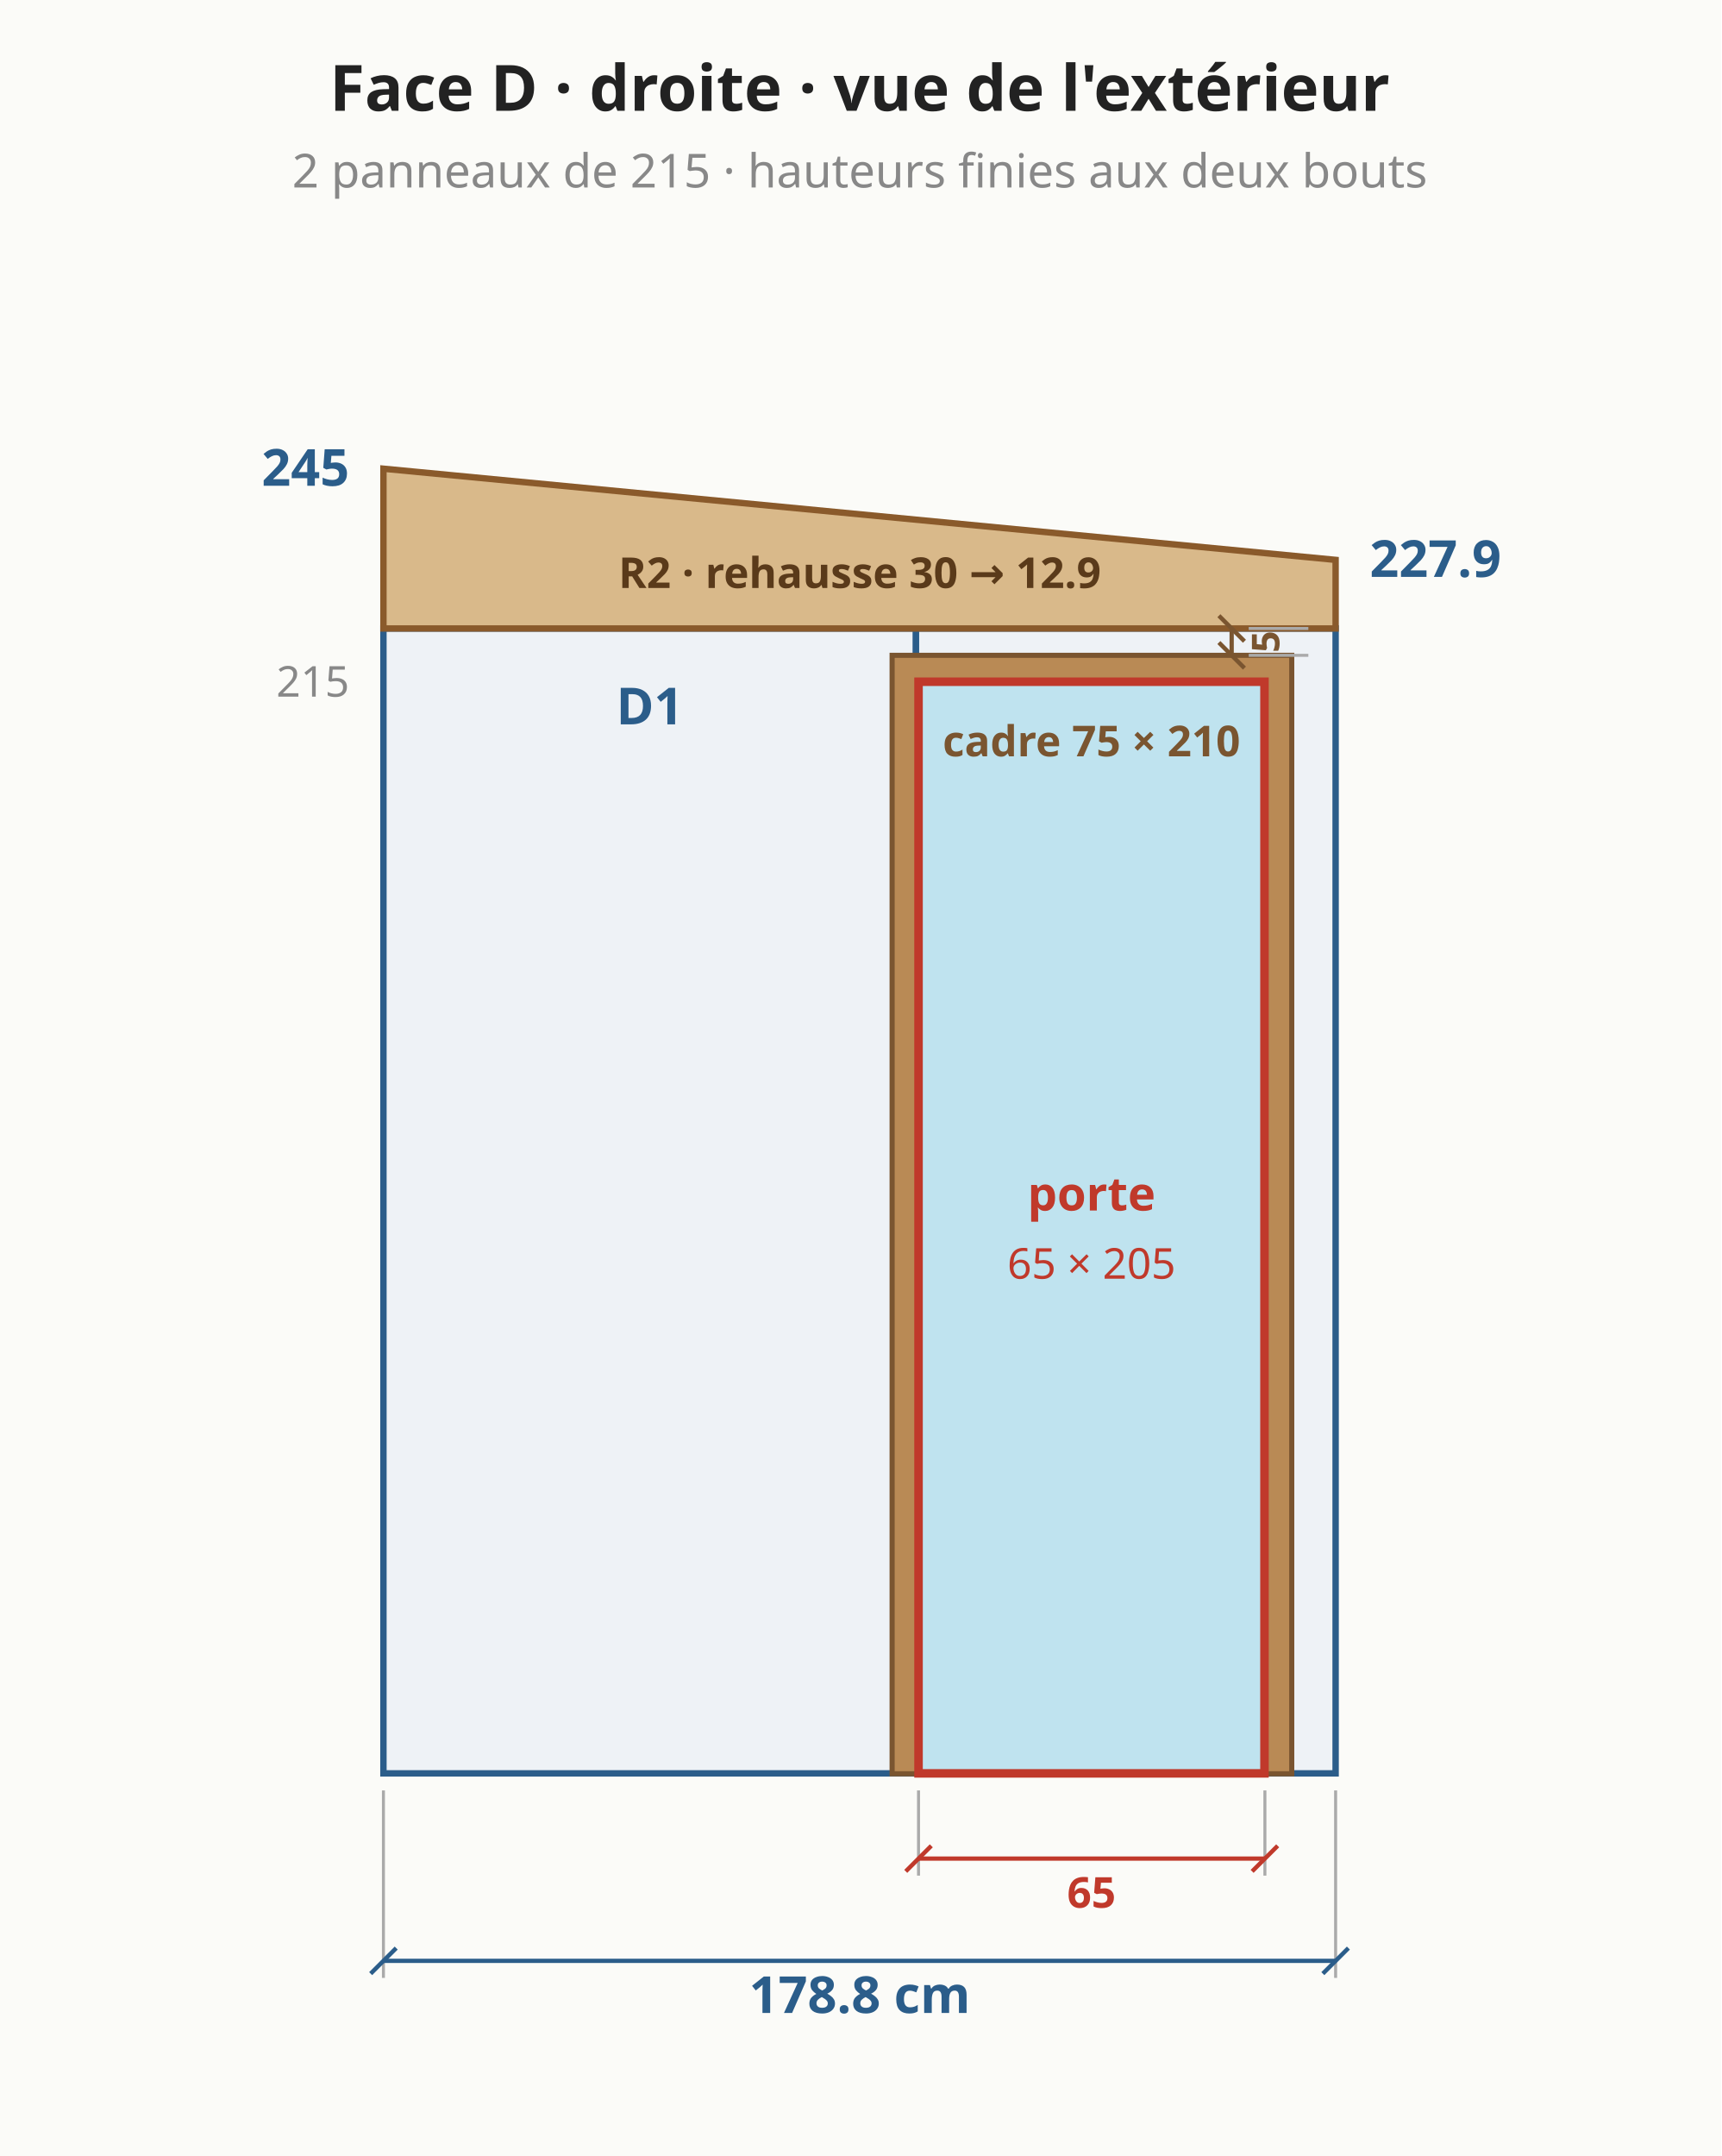
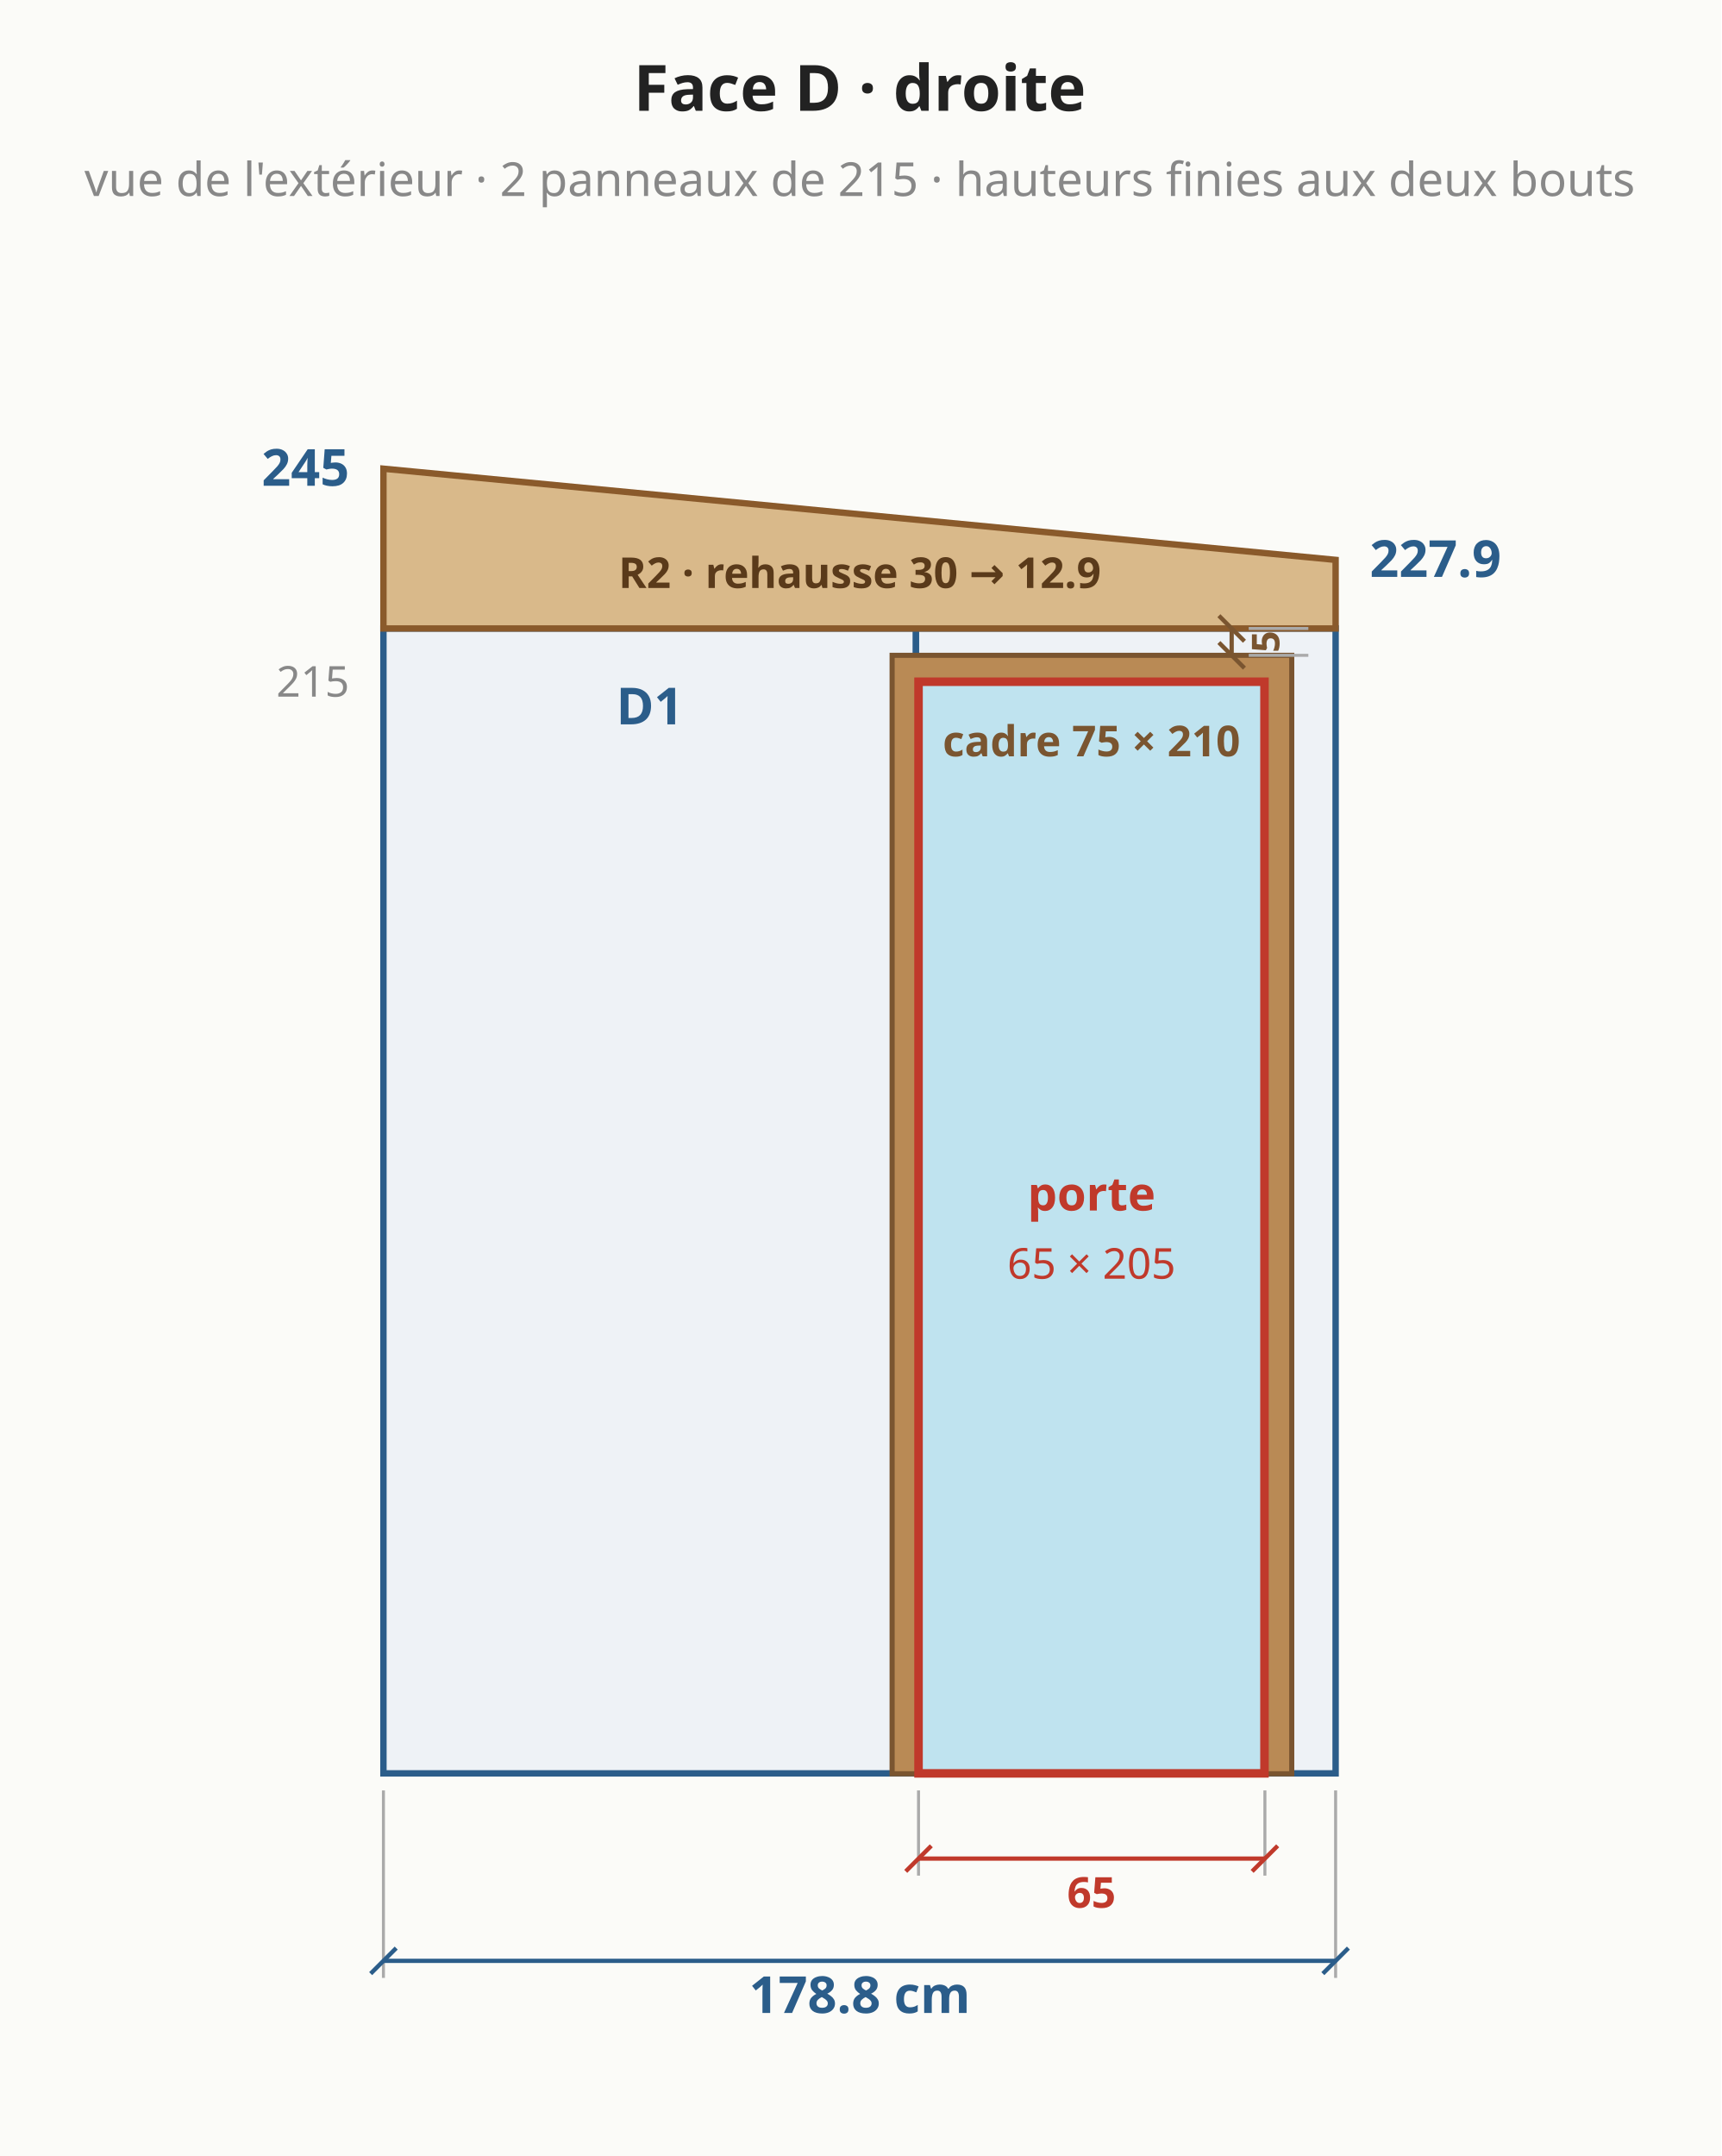
<svg xmlns="http://www.w3.org/2000/svg" viewBox="0 0 404 506" font-family="system-ui,sans-serif" font-size="13">
  <rect width="404" height="506" fill="#fbfbf8" />
  <polygon points="90.0,416.2 215.0,416.2 215.0,147.5 90.0,147.5" fill="#eef2f6" stroke="#2b5d8a" stroke-width="1.5" />
  <text x="152.5" y="170.0" text-anchor="middle" fill="#2b5d8a" font-size="12" font-weight="bold">D1</text>
  <polygon points="215.0,416.2 313.5,416.2 313.5,147.5 215.0,147.5" fill="#eef2f6" stroke="#2b5d8a" stroke-width="1.5" />
  <text x="264.2" y="170.0" text-anchor="middle" fill="#2b5d8a" font-size="12" font-weight="bold">D2</text>
  <text x="264.2" y="184.0" text-anchor="middle" fill="#2b5d8a" font-size="10" font-weight="normal">78.8</text>
  <polygon points="90.0,147.5 313.5,147.5 313.5,131.4 90.0,110.0" fill="#d9b98a" stroke="#8a5a2b" stroke-width="1.5" />
  <text x="201.8" y="138.0" text-anchor="middle" fill="#5a3a1a" font-size="10" font-weight="bold">R2 · rehausse 30 → 12.9</text>
  <rect x="209.4" y="153.8" width="93.8" height="262.5" fill="#b98a55" stroke="#7a5530" stroke-width="1.2" />
  <line x1="307.1" y1="153.8" x2="293.1" y2="153.8" stroke="#aaa" stroke-width="0.7" />
  <line x1="307.1" y1="147.5" x2="293.1" y2="147.5" stroke="#aaa" stroke-width="0.7" />
  <line x1="289.1" y1="153.8" x2="289.1" y2="147.5" stroke="#7a5530" stroke-width="1" />
  <line x1="292.1" y1="156.8" x2="286.1" y2="150.8" stroke="#7a5530" stroke-width="1" />
  <line x1="292.1" y1="150.5" x2="286.1" y2="144.5" stroke="#7a5530" stroke-width="1" />
  <text x="297.1" y="150.6" text-anchor="middle" dominant-baseline="middle" fill="#7a5530" font-size="9" font-weight="bold" transform="rotate(-90.0 297.1 150.6)">5</text>
  <rect x="215.6" y="160.0" width="81.2" height="256.2" fill="#bfe3ef" stroke="#c0392b" stroke-width="2" />
  <text x="256.2" y="284.1" text-anchor="middle" fill="#c0392b" font-size="11" font-weight="bold">porte</text>
  <text x="256.2" y="300.1" text-anchor="middle" fill="#c0392b" font-size="10" font-weight="normal">65 × 205</text>
  <line x1="215.6" y1="420.2" x2="215.6" y2="440.2" stroke="#aaa" stroke-width="0.7" />
  <line x1="296.9" y1="420.2" x2="296.9" y2="440.2" stroke="#aaa" stroke-width="0.7" />
  <line x1="215.6" y1="436.2" x2="296.9" y2="436.2" stroke="#c0392b" stroke-width="1" />
  <line x1="212.6" y1="439.2" x2="218.6" y2="433.2" stroke="#c0392b" stroke-width="1" />
  <line x1="293.9" y1="439.2" x2="299.9" y2="433.2" stroke="#c0392b" stroke-width="1" />
  <text x="256.2" y="444.2" text-anchor="middle" dominant-baseline="middle" fill="#c0392b" font-size="10" font-weight="bold" transform="rotate(0.0 256.2 444.2)">65</text>
  <text x="256.2" y="177.5" text-anchor="middle" fill="#7a5530" font-size="10" font-weight="bold">cadre 75 × 210</text>
  <line x1="90.0" y1="420.2" x2="90.0" y2="464.2" stroke="#aaa" stroke-width="0.7" />
  <line x1="313.5" y1="420.2" x2="313.5" y2="464.2" stroke="#aaa" stroke-width="0.7" />
  <line x1="90.0" y1="460.2" x2="313.5" y2="460.2" stroke="#2b5d8a" stroke-width="1" />
  <line x1="87.0" y1="463.2" x2="93.0" y2="457.2" stroke="#2b5d8a" stroke-width="1" />
  <line x1="310.5" y1="463.2" x2="316.5" y2="457.2" stroke="#2b5d8a" stroke-width="1" />
  <text x="201.8" y="468.2" text-anchor="middle" dominant-baseline="middle" fill="#2b5d8a" font-size="12" font-weight="bold" transform="rotate(0.0 201.8 468.2)">178.8 cm</text>
  <text x="82.0" y="114.0" text-anchor="end" fill="#2b5d8a" font-size="12" font-weight="bold">245</text>
  <text x="321.5" y="135.4" text-anchor="start" fill="#2b5d8a" font-size="12" font-weight="bold">227.9</text>
  <text x="82.0" y="163.5" text-anchor="end" fill="#888" font-size="10" font-weight="normal">215</text>
-   <text x="201.8" y="26.0" text-anchor="middle" fill="#222" font-size="15" font-weight="bold">Face D · droite · vue de l'extérieur</text>
-   <text x="201.8" y="44.0" text-anchor="middle" fill="#888" font-size="11" font-weight="normal">2 panneaux de 215 · hauteurs finies aux deux bouts</text>
+   <text x="201.8" y="26.0" text-anchor="middle" fill="#222" font-size="15" font-weight="bold">Face D · droite</text>
+   <text x="201.8" y="46.0" text-anchor="middle" fill="#888" font-size="11" font-weight="normal">vue de l'extérieur · 2 panneaux de 215 · hauteurs finies aux deux bouts</text>
</svg>
